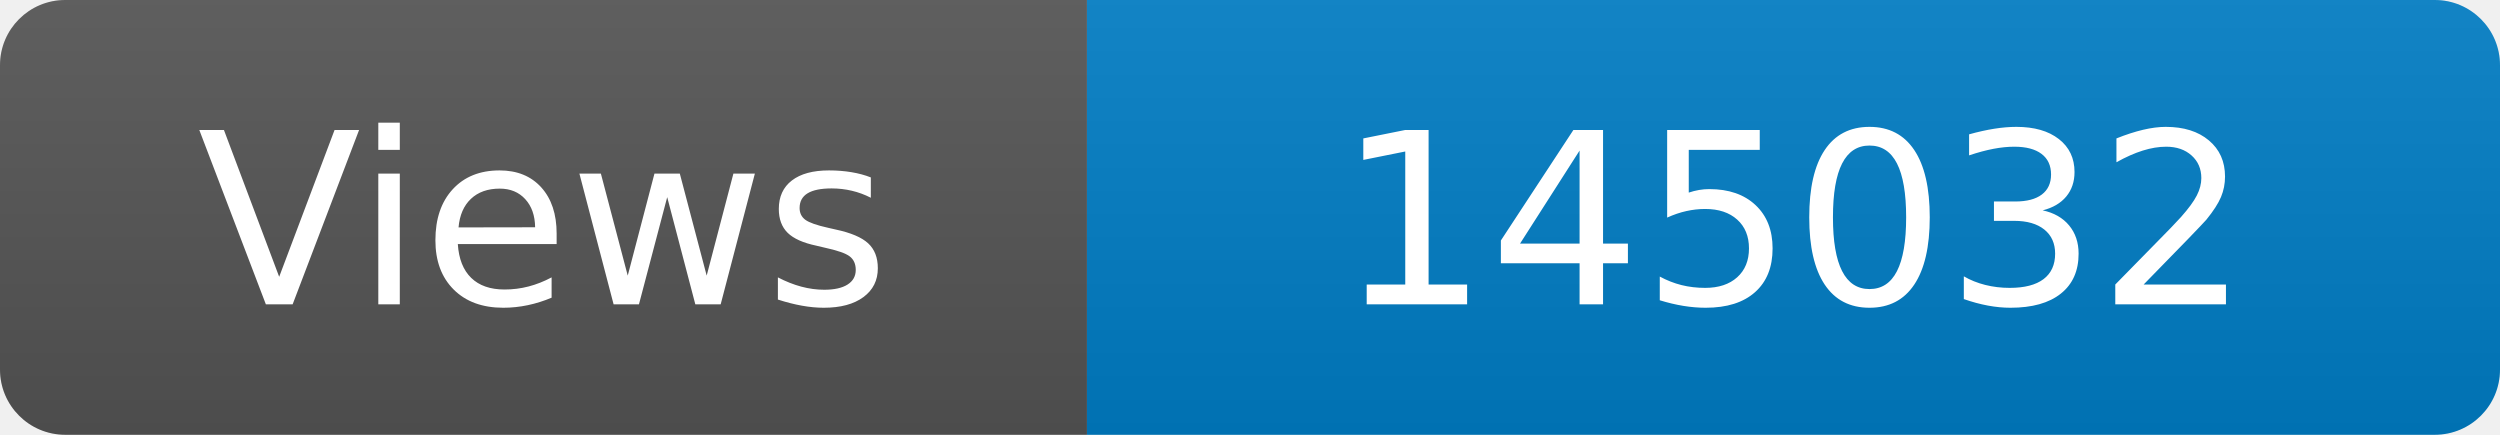
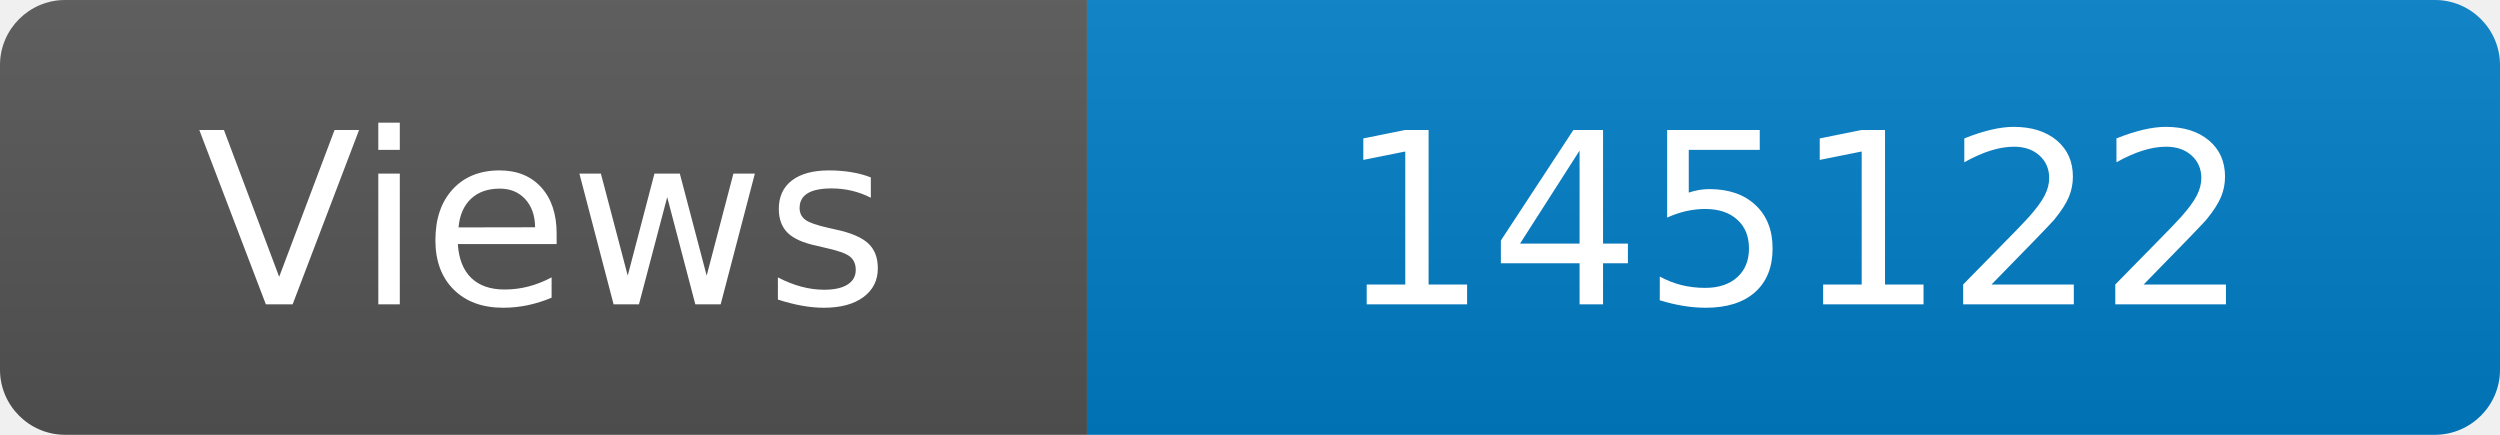
<svg xmlns="http://www.w3.org/2000/svg" width="115" height="20" role="img" aria-label="Maintained?: yes">
  <linearGradient id="s" x2="0" y2="100%">
    <stop offset="0" stop-color="#bbb" stop-opacity=".1" />
    <stop offset="1" stop-opacity=".1" />
  </linearGradient>
  <clipPath id="r">
    <rect width="115" height="20" rx="3" fill="#fff" />
  </clipPath>
  <g clip-path="url(#r)">
    <rect width="50" height="20" fill="#555" />
    <rect x="50" width="160" height="20" fill="#007ec6" />
    <rect width="115" height="20" fill="url(#s)" />
  </g>
  <g fill="#fff" text-anchor="middle" font-family="Verdana,Geneva,DejaVu Sans,sans-serif" font-size="110">
    <text x="250" y="140" transform="scale(.1)" fill="#fff">Views</text>
-     <text x="825" y="140" transform="scale(.1)" fill="#fff">145032</text>
+     <text x="825" y="140" transform="scale(.1)" fill="#fff">145122</text>
  </g>
</svg>
